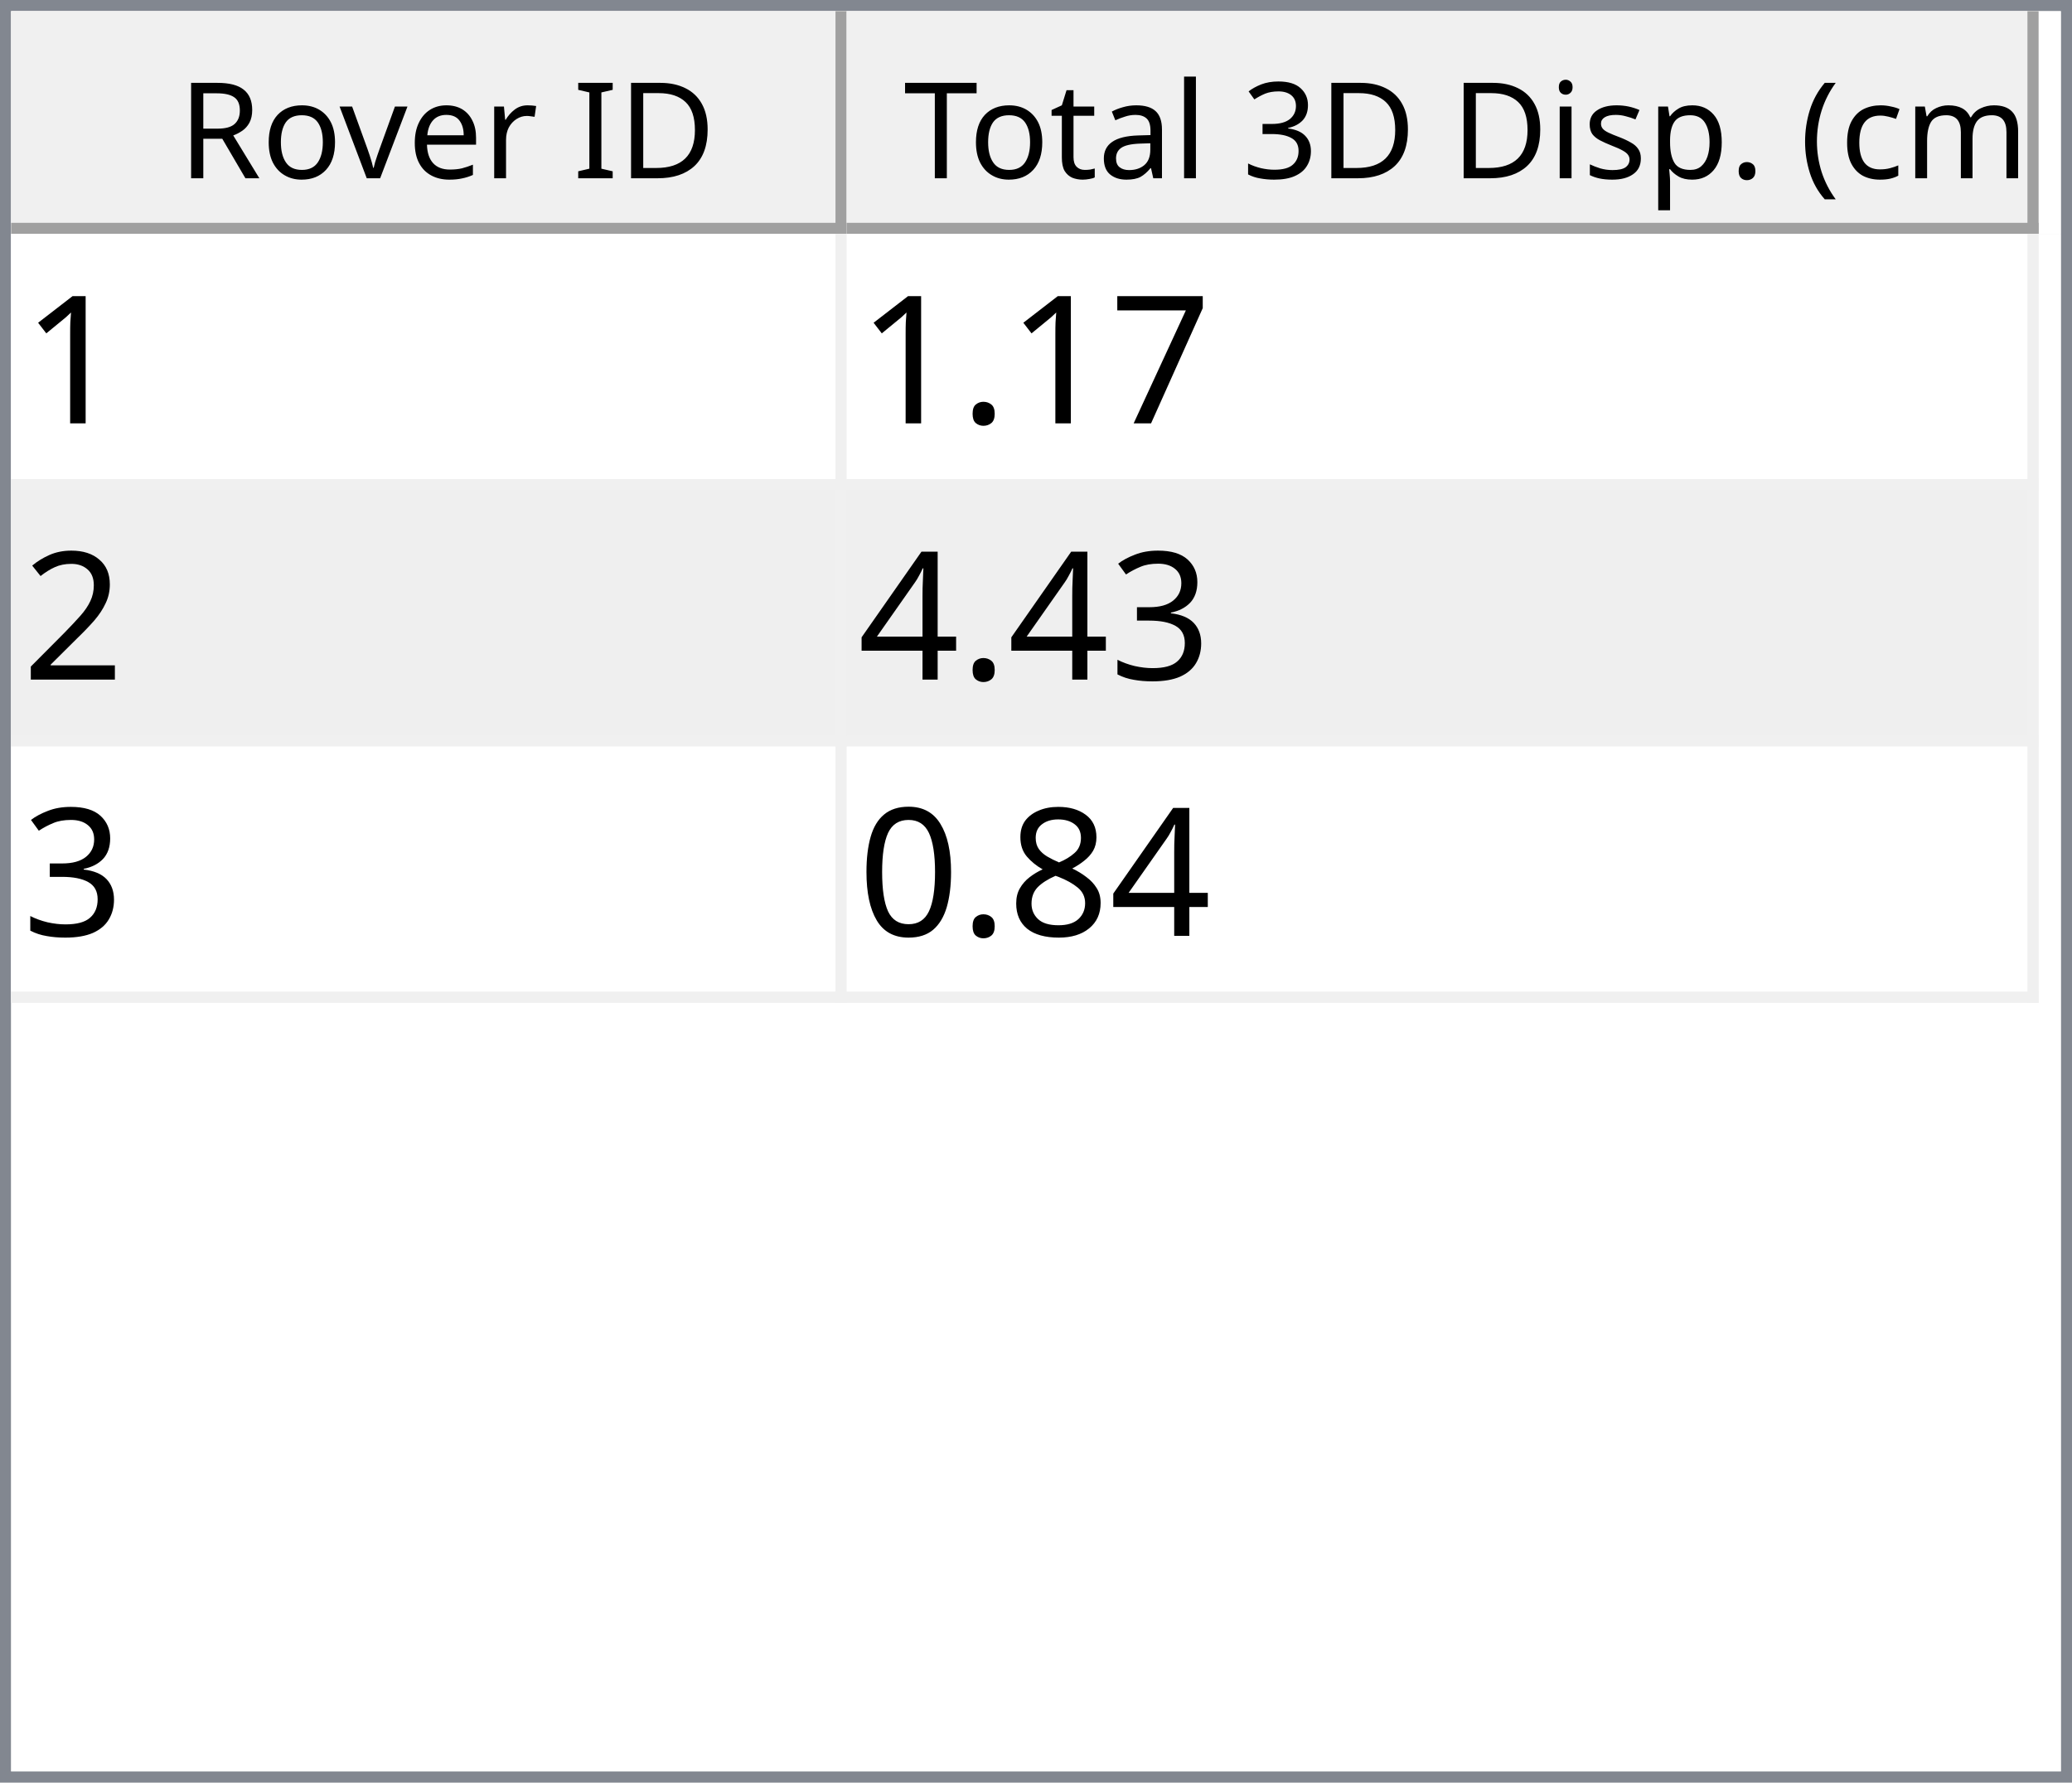
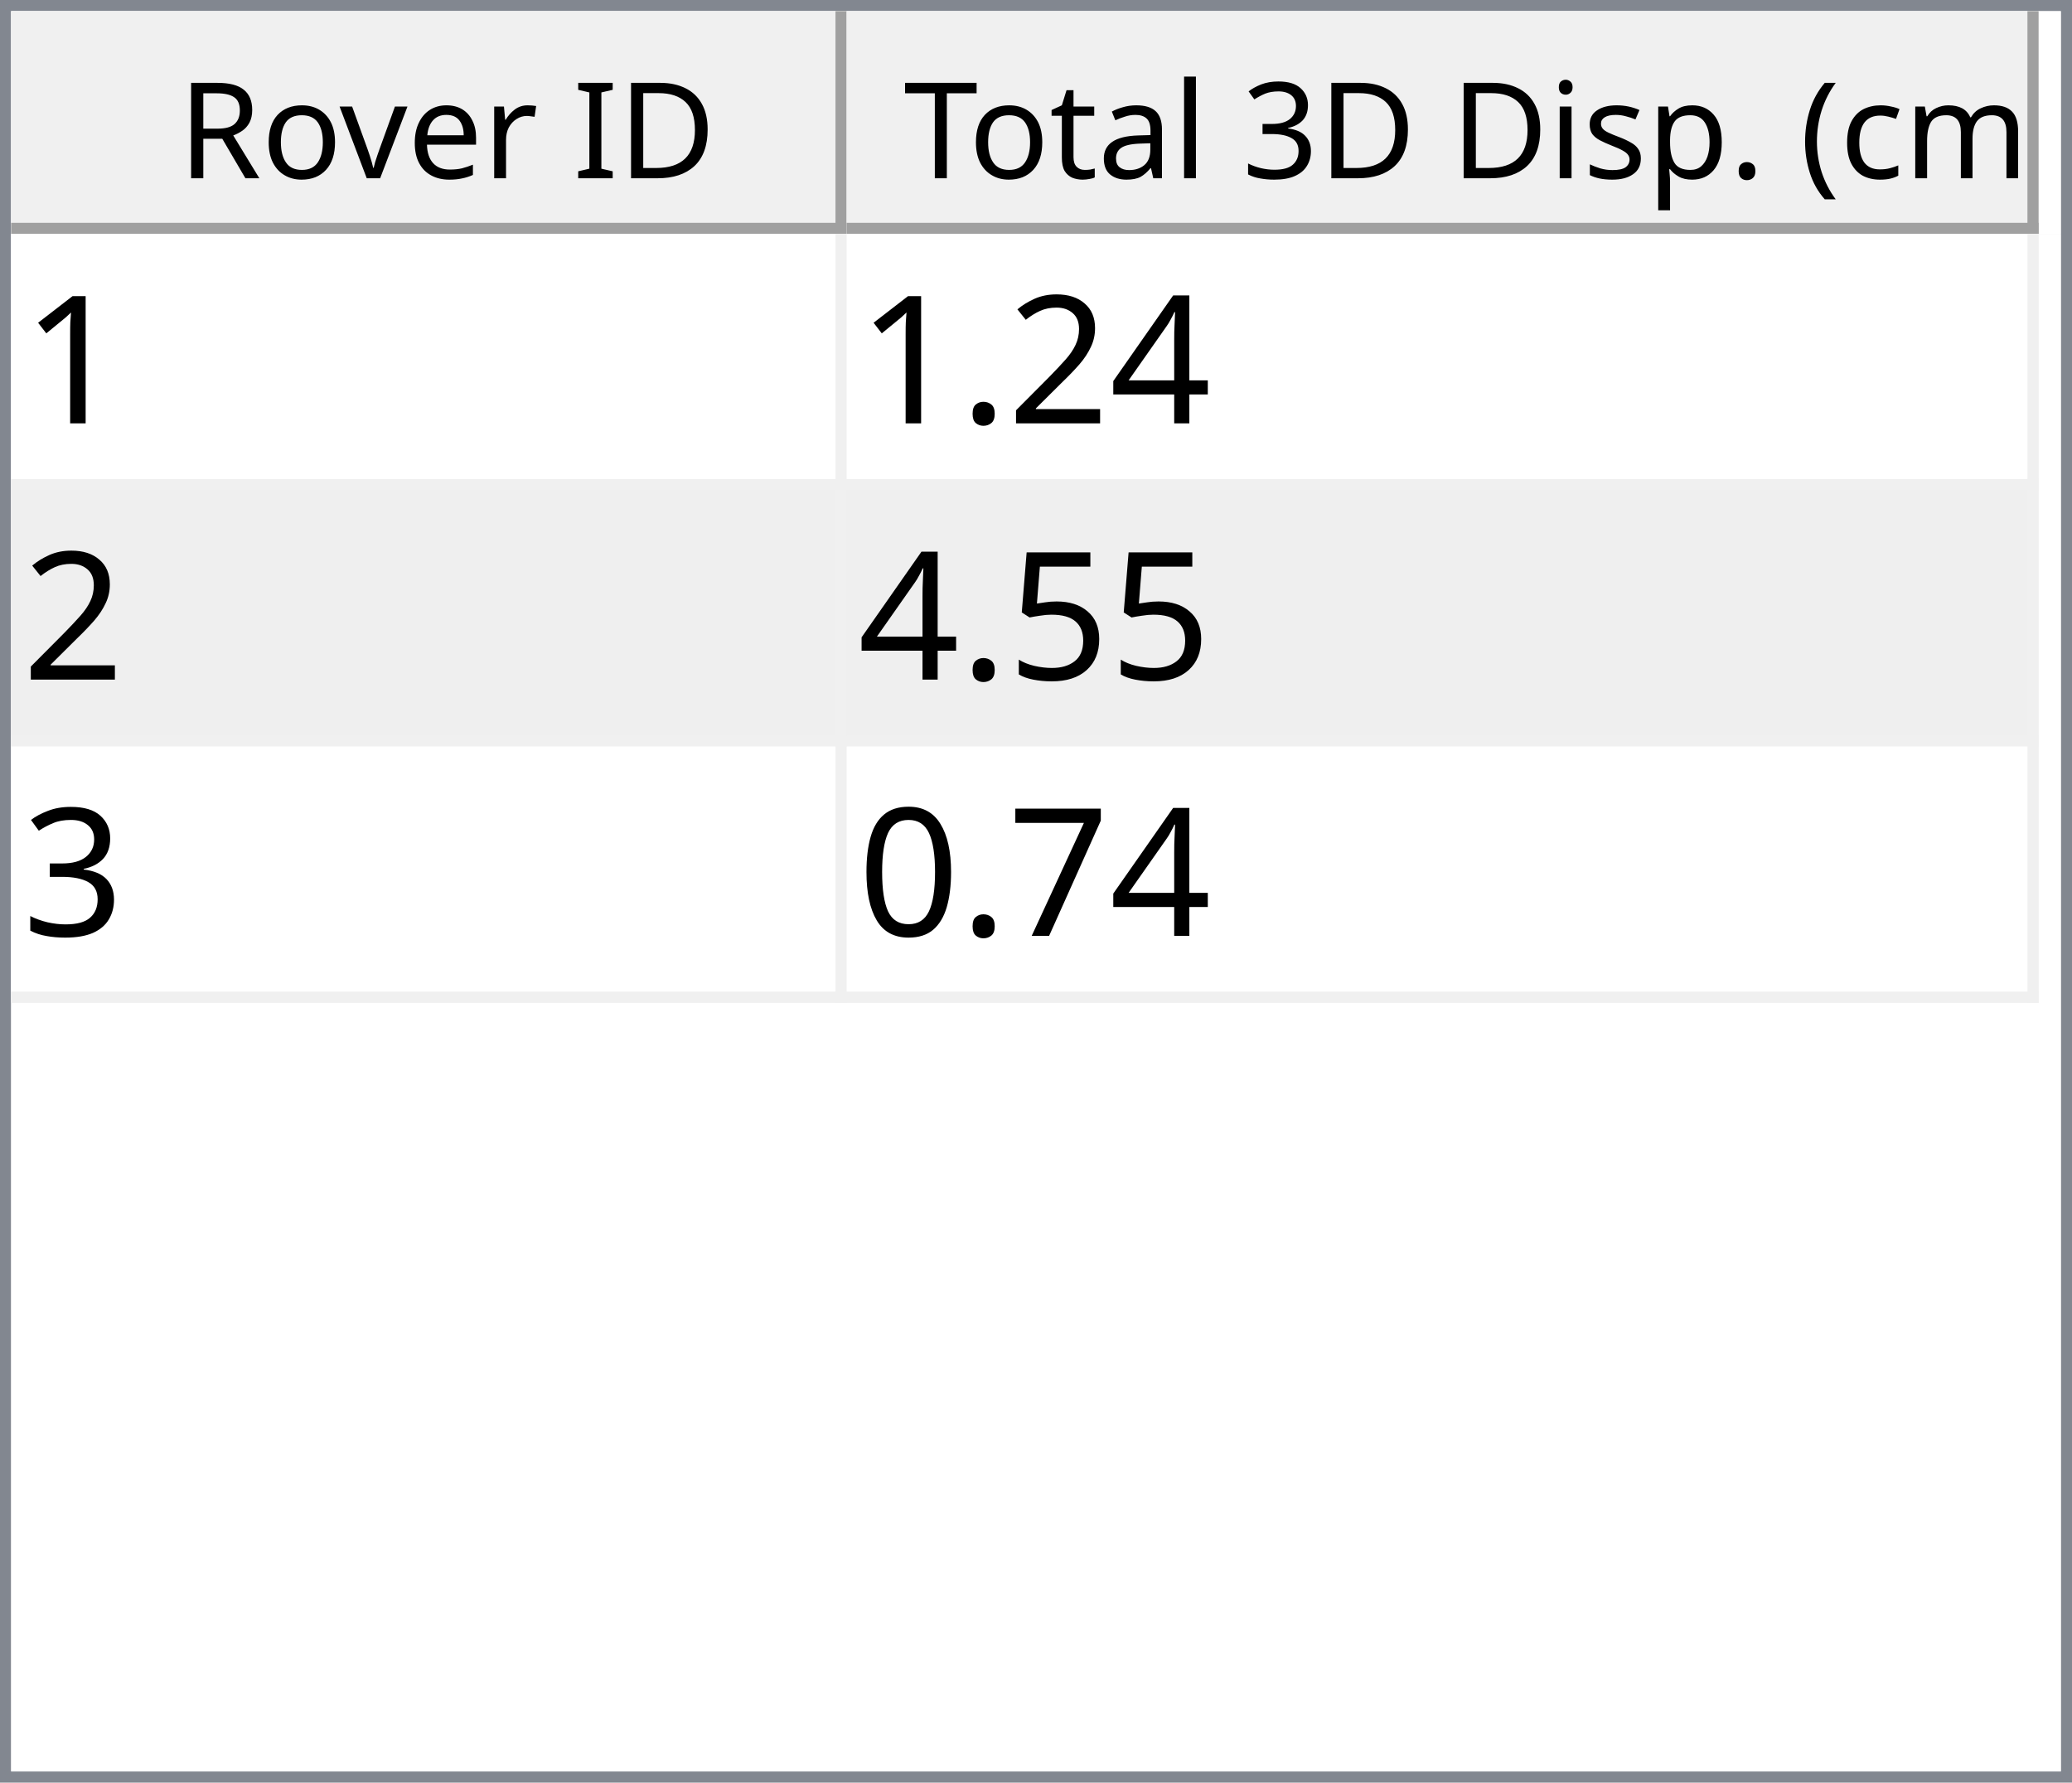
<svg xmlns="http://www.w3.org/2000/svg" style="fill-opacity:1; color-rendering:auto; color-interpolation:auto; text-rendering:auto; stroke:black; stroke-linecap:square; stroke-miterlimit:10; shape-rendering:auto; stroke-opacity:1; fill:black; stroke-dasharray:none; font-weight:normal; stroke-width:1; font-family:'Dialog'; font-style:normal; stroke-linejoin:miter; font-size:12px; stroke-dashoffset:0; image-rendering:auto;" width="186" height="160">
  <defs id="genericDefs" />
  <g>
    <defs id="defs1">
      <clipPath clipPathUnits="userSpaceOnUse" id="clipPath1">
        <path d="M0 0 L186 0 L186 160 L0 160 L0 0 Z" />
      </clipPath>
      <clipPath clipPathUnits="userSpaceOnUse" id="clipPath2">
        <path d="M0 0 L0 160 L186 160 L186 0 Z" />
      </clipPath>
      <clipPath clipPathUnits="userSpaceOnUse" id="clipPath3">
        <path d="M0 0 L0 20 L184 20 L184 0 Z" />
      </clipPath>
      <clipPath clipPathUnits="userSpaceOnUse" id="clipPath4">
        <path d="M0 0 L0 20 L75 20 L75 0 Z" />
      </clipPath>
      <clipPath clipPathUnits="userSpaceOnUse" id="clipPath5">
        <path d="M1 1 L1 19 L74 19 L74 1 Z" />
      </clipPath>
      <clipPath clipPathUnits="userSpaceOnUse" id="clipPath6">
        <path d="M0 0 L0 18 L73 18 L73 0 Z" />
      </clipPath>
      <clipPath clipPathUnits="userSpaceOnUse" id="clipPath7">
        <path d="M-0.5 -0.5 L-0.5 19.5 L74.5 19.5 L74.5 -0.5 Z" />
      </clipPath>
      <clipPath clipPathUnits="userSpaceOnUse" id="clipPath8">
        <path d="M0 0 L0 20 L107 20 L107 0 Z" />
      </clipPath>
      <clipPath clipPathUnits="userSpaceOnUse" id="clipPath9">
        <path d="M1 1 L1 19 L106 19 L106 1 Z" />
      </clipPath>
      <clipPath clipPathUnits="userSpaceOnUse" id="clipPath10">
        <path d="M0 0 L0 18 L105 18 L105 0 Z" />
      </clipPath>
      <clipPath clipPathUnits="userSpaceOnUse" id="clipPath11">
        <path d="M-0.5 -0.5 L-0.5 19.5 L106.5 19.5 L106.5 -0.5 Z" />
      </clipPath>
      <clipPath clipPathUnits="userSpaceOnUse" id="clipPath12">
        <path d="M0 0 L0 138 L184 138 L184 0 Z" />
      </clipPath>
      <clipPath clipPathUnits="userSpaceOnUse" id="clipPath13">
        <path d="M0 0 L0 69 L182 69 L182 0 Z" />
      </clipPath>
      <clipPath clipPathUnits="userSpaceOnUse" id="clipPath14">
        <path d="M-0.5 -0.5 L-0.5 68.5 L181.5 68.5 L181.5 -0.5 Z" />
      </clipPath>
      <clipPath clipPathUnits="userSpaceOnUse" id="clipPath15">
        <path d="M0 0 L0 22 L74 22 L74 0 Z" />
      </clipPath>
      <clipPath clipPathUnits="userSpaceOnUse" id="clipPath16">
        <path d="M0 0 L0 22 L106 22 L106 0 Z" />
      </clipPath>
      <font horiz-adv-x="64.551" id="font1">
        <font-face ascent="107.91" descent="25.098" units-per-em="100" style="font-style:normal; font-family:Segoe UI; font-weight:normal;" />
        <missing-glyph horiz-adv-x="64.551" d="M8.109 0 L8.109 68.266 L56.453 68.266 L56.453 0 L8.109 0 ZM15.328 7.234 L49.219 7.234 L49.219 61.031 L15.328 61.031 L15.328 7.234 Z" />
        <glyph unicode="D" horiz-adv-x="70.117" d="M9.188 0 L9.188 70.016 L28.516 70.016 Q65.531 70.016 65.531 35.891 Q65.531 19.672 55.25 9.836 Q44.969 0 27.734 0 L9.188 0 ZM17.391 62.594 L17.391 7.422 L27.828 7.422 Q41.609 7.422 49.273 14.797 Q56.938 22.172 56.938 35.688 Q56.938 62.594 28.328 62.594 L17.391 62.594 Z" />
        <glyph unicode="I" horiz-adv-x="26.611" d="M17.391 0 L9.188 0 L9.188 70.016 L17.391 70.016 L17.391 0 Z" />
        <glyph unicode=" " horiz-adv-x="27.393" d="" />
        <glyph unicode="r" horiz-adv-x="34.766" d="M34.188 41.891 Q32.078 43.5 28.125 43.5 Q23 43.5 19.555 38.672 Q16.109 33.844 16.109 25.484 L16.109 0 L8.109 0 L8.109 50 L16.109 50 L16.109 39.703 L16.312 39.703 Q18.016 44.969 21.531 47.922 Q25.047 50.875 29.391 50.875 Q32.516 50.875 34.188 50.203 L34.188 41.891 Z" />
        <glyph unicode="e" horiz-adv-x="52.295" d="M48.297 23 L12.984 23 Q13.188 14.656 17.484 10.109 Q21.781 5.562 29.297 5.562 Q37.75 5.562 44.828 11.141 L44.828 3.609 Q38.234 -1.172 27.391 -1.172 Q16.797 -1.172 10.742 5.641 Q4.688 12.453 4.688 24.812 Q4.688 36.469 11.305 43.82 Q17.922 51.172 27.734 51.172 Q37.547 51.172 42.922 44.828 Q48.297 38.484 48.297 27.203 L48.297 23 ZM40.094 29.781 Q40.047 36.719 36.75 40.578 Q33.453 44.438 27.594 44.438 Q21.922 44.438 17.969 40.383 Q14.016 36.328 13.094 29.781 L40.094 29.781 Z" />
        <glyph unicode="v" horiz-adv-x="47.9" d="M47.406 50 L27.484 0 L19.625 0 L0.688 50 L9.469 50 L22.172 13.672 Q23.578 9.672 23.922 6.688 L24.125 6.688 Q24.609 10.453 25.688 13.484 L38.969 50 L47.406 50 Z" />
        <glyph unicode="o" horiz-adv-x="58.594" d="M29 -1.172 Q17.922 -1.172 11.305 5.836 Q4.688 12.844 4.688 24.422 Q4.688 37.016 11.57 44.094 Q18.453 51.172 30.172 51.172 Q41.359 51.172 47.633 44.289 Q53.906 37.406 53.906 25.203 Q53.906 13.234 47.141 6.031 Q40.375 -1.172 29 -1.172 ZM29.594 44.438 Q21.875 44.438 17.383 39.188 Q12.891 33.938 12.891 24.703 Q12.891 15.828 17.43 10.695 Q21.969 5.562 29.594 5.562 Q37.359 5.562 41.531 10.594 Q45.703 15.625 45.703 24.906 Q45.703 34.281 41.531 39.359 Q37.359 44.438 29.594 44.438 Z" />
        <glyph unicode="R" horiz-adv-x="59.814" d="M59.375 0 L49.609 0 L37.891 19.625 Q36.281 22.359 34.766 24.289 Q33.25 26.219 31.664 27.438 Q30.078 28.656 28.25 29.219 Q26.422 29.781 24.125 29.781 L17.391 29.781 L17.391 0 L9.188 0 L9.188 70.016 L30.078 70.016 Q34.672 70.016 38.555 68.867 Q42.438 67.719 45.289 65.375 Q48.141 63.031 49.758 59.547 Q51.375 56.062 51.375 51.375 Q51.375 47.703 50.273 44.656 Q49.172 41.609 47.148 39.211 Q45.125 36.812 42.266 35.133 Q39.406 33.453 35.844 32.516 L35.844 32.328 Q37.594 31.547 38.891 30.547 Q40.188 29.547 41.359 28.18 Q42.531 26.812 43.68 25.078 Q44.828 23.344 46.234 21.047 L59.375 0 ZM17.391 62.594 L17.391 37.203 L28.516 37.203 Q31.594 37.203 34.203 38.133 Q36.812 39.062 38.719 40.797 Q40.625 42.531 41.703 45.047 Q42.781 47.562 42.781 50.688 Q42.781 56.297 39.141 59.445 Q35.5 62.594 28.609 62.594 L17.391 62.594 Z" />
        <glyph unicode=")" horiz-adv-x="30.176" d="M8.297 -15.922 L1.172 -15.922 Q16.406 2.344 16.406 26.812 Q16.406 51.469 1.078 70.016 L8.297 70.016 Q23.531 52.156 23.531 26.703 Q23.531 1.375 8.297 -15.922 Z" />
        <glyph unicode="m" horiz-adv-x="86.133" d="M79.109 0 L71.094 0 L71.094 28.719 Q71.094 37.016 68.531 40.727 Q65.969 44.438 59.906 44.438 Q54.781 44.438 51.195 39.75 Q47.609 35.062 47.609 28.516 L47.609 0 L39.594 0 L39.594 29.688 Q39.594 44.438 28.219 44.438 Q22.953 44.438 19.531 40.016 Q16.109 35.594 16.109 28.516 L16.109 0 L8.109 0 L8.109 50 L16.109 50 L16.109 42.094 L16.312 42.094 Q21.625 51.172 31.844 51.172 Q36.969 51.172 40.773 48.312 Q44.578 45.453 46 40.828 Q51.562 51.172 62.594 51.172 Q79.109 51.172 79.109 30.812 L79.109 0 Z" />
        <glyph unicode="c" horiz-adv-x="46.191" d="M42.188 2.297 Q36.422 -1.172 28.516 -1.172 Q17.828 -1.172 11.258 5.789 Q4.688 12.75 4.688 23.828 Q4.688 36.188 11.766 43.68 Q18.844 51.172 30.672 51.172 Q37.25 51.172 42.281 48.734 L42.281 40.531 Q36.719 44.438 30.375 44.438 Q22.703 44.438 17.797 38.945 Q12.891 33.453 12.891 24.516 Q12.891 15.719 17.508 10.641 Q22.125 5.562 29.891 5.562 Q36.422 5.562 42.188 9.906 L42.188 2.297 Z" />
        <glyph unicode="(" horiz-adv-x="30.176" d="M29.109 -15.922 L21.969 -15.922 Q6.844 1.375 6.844 26.703 Q6.844 52.156 21.969 70.016 L29.203 70.016 Q13.875 51.469 13.875 26.812 Q13.875 2.344 29.109 -15.922 Z" />
        <glyph unicode="." horiz-adv-x="21.68" d="M10.891 -1.078 Q8.641 -1.078 7.055 0.539 Q5.469 2.156 5.469 4.391 Q5.469 6.641 7.055 8.273 Q8.641 9.906 10.891 9.906 Q13.188 9.906 14.797 8.273 Q16.406 6.641 16.406 4.391 Q16.406 2.156 14.797 0.539 Q13.188 -1.078 10.891 -1.078 Z" />
        <glyph unicode="p" horiz-adv-x="58.789" d="M16.312 7.234 L16.109 7.234 L16.109 -23 L8.109 -23 L8.109 50 L16.109 50 L16.109 41.219 L16.312 41.219 Q22.219 51.172 33.594 51.172 Q43.266 51.172 48.688 44.461 Q54.109 37.75 54.109 26.469 Q54.109 13.922 48 6.375 Q41.891 -1.172 31.297 -1.172 Q21.578 -1.172 16.312 7.234 ZM16.109 27.391 L16.109 20.406 Q16.109 14.203 20.141 9.883 Q24.172 5.562 30.375 5.562 Q37.641 5.562 41.773 11.133 Q45.906 16.703 45.906 26.609 Q45.906 34.969 42.047 39.703 Q38.188 44.438 31.594 44.438 Q24.609 44.438 20.359 39.578 Q16.109 34.719 16.109 27.391 Z" />
        <glyph unicode="s" horiz-adv-x="42.432" d="M5.078 1.812 L5.078 10.406 Q11.625 5.562 19.484 5.562 Q30.031 5.562 30.031 12.594 Q30.031 14.594 29.125 15.992 Q28.219 17.391 26.68 18.461 Q25.141 19.531 23.07 20.383 Q21 21.234 18.609 22.172 Q15.281 23.484 12.766 24.828 Q10.25 26.172 8.57 27.859 Q6.891 29.547 6.031 31.695 Q5.172 33.844 5.172 36.719 Q5.172 40.234 6.789 42.945 Q8.406 45.656 11.086 47.484 Q13.766 49.312 17.211 50.242 Q20.656 51.172 24.312 51.172 Q30.812 51.172 35.938 48.922 L35.938 40.828 Q30.422 44.438 23.25 44.438 Q21 44.438 19.195 43.922 Q17.391 43.406 16.094 42.477 Q14.797 41.547 14.086 40.258 Q13.375 38.969 13.375 37.406 Q13.375 35.453 14.086 34.133 Q14.797 32.812 16.164 31.789 Q17.531 30.766 19.484 29.938 Q21.438 29.109 23.922 28.125 Q27.25 26.859 29.883 25.516 Q32.516 24.172 34.375 22.484 Q36.234 20.797 37.234 18.602 Q38.234 16.406 38.234 13.375 Q38.234 9.672 36.602 6.938 Q34.969 4.203 32.234 2.398 Q29.5 0.594 25.93 -0.289 Q22.359 -1.172 18.453 -1.172 Q10.75 -1.172 5.078 1.812 Z" />
        <glyph unicode="i" horiz-adv-x="24.219" d="M12.203 62.703 Q10.062 62.703 8.547 64.164 Q7.031 65.625 7.031 67.875 Q7.031 70.125 8.547 71.609 Q10.062 73.094 12.203 73.094 Q14.406 73.094 15.945 71.609 Q17.484 70.125 17.484 67.875 Q17.484 65.719 15.945 64.211 Q14.406 62.703 12.203 62.703 ZM16.109 0 L8.109 0 L8.109 50 L16.109 50 L16.109 0 Z" />
        <glyph unicode="3" horiz-adv-x="53.906" d="M46.531 19.828 Q46.531 15.094 44.75 11.211 Q42.969 7.328 39.719 4.57 Q36.469 1.812 31.93 0.297 Q27.391 -1.219 21.922 -1.219 Q11.922 -1.219 6 2.594 L6 11.188 Q13.094 5.609 22.219 5.609 Q25.875 5.609 28.828 6.539 Q31.781 7.469 33.906 9.227 Q36.031 10.984 37.18 13.477 Q38.328 15.969 38.328 19.094 Q38.328 32.812 18.797 32.812 L12.984 32.812 L12.984 39.594 L18.5 39.594 Q35.797 39.594 35.797 52.484 Q35.797 64.406 22.609 64.406 Q15.188 64.406 8.688 59.422 L8.688 67.188 Q15.375 71.188 24.609 71.188 Q29 71.188 32.57 69.969 Q36.141 68.75 38.68 66.555 Q41.219 64.359 42.609 61.281 Q44 58.203 44 54.5 Q44 40.672 30.031 36.719 L30.031 36.531 Q33.594 36.141 36.625 34.797 Q39.656 33.453 41.852 31.305 Q44.047 29.156 45.289 26.25 Q46.531 23.344 46.531 19.828 Z" />
        <glyph unicode="l" horiz-adv-x="24.219" d="M16.109 0 L8.109 0 L8.109 74.031 L16.109 74.031 L16.109 0 Z" />
        <glyph unicode="a" horiz-adv-x="50.879" d="M43.891 0 L35.891 0 L35.891 7.812 L35.688 7.812 Q30.469 -1.172 20.312 -1.172 Q12.844 -1.172 8.617 2.781 Q4.391 6.734 4.391 13.281 Q4.391 27.297 20.906 29.594 L35.891 31.688 Q35.891 44.438 25.594 44.438 Q16.547 44.438 9.281 38.281 L9.281 46.484 Q16.656 51.172 26.266 51.172 Q43.891 51.172 43.891 32.516 L43.891 0 ZM35.891 25.297 L23.828 23.641 Q18.266 22.859 15.43 20.875 Q12.594 18.891 12.594 13.875 Q12.594 10.203 15.211 7.883 Q17.828 5.562 22.172 5.562 Q28.125 5.562 32.008 9.742 Q35.891 13.922 35.891 20.312 L35.891 25.297 Z" />
        <glyph unicode="t" horiz-adv-x="33.887" d="M31.297 0.484 Q28.469 -1.078 23.828 -1.078 Q10.688 -1.078 10.688 13.578 L10.688 43.172 L2.094 43.172 L2.094 50 L10.688 50 L10.688 62.203 L18.703 64.797 L18.703 50 L31.297 50 L31.297 43.172 L18.703 43.172 L18.703 14.984 Q18.703 9.969 20.414 7.82 Q22.125 5.672 26.078 5.672 Q29.109 5.672 31.297 7.328 L31.297 0.484 Z" />
        <glyph unicode="T" horiz-adv-x="52.393" d="M50.594 62.594 L30.375 62.594 L30.375 0 L22.172 0 L22.172 62.594 L2 62.594 L2 70.016 L50.594 70.016 L50.594 62.594 Z" />
      </font>
      <font horiz-adv-x="75.0" id="font2">
        <font-face ascent="100.537" descent="21.973" units-per-em="100" style="font-style:normal; font-family:sans-serif; font-weight:normal;" />
        <missing-glyph horiz-adv-x="75.0" d="M12.5 0 L12.5 62.5 L62.5 62.5 L62.5 0 L12.5 0 ZM14.062 1.562 L60.938 1.562 L60.938 60.938 L14.062 60.938 L14.062 1.562 Z" />
        <glyph unicode="1" horiz-adv-x="55.615" d="M37.25 0 L28.469 0 L28.469 56 Q25.297 52.984 20.141 49.953 Q14.984 46.922 10.891 45.406 L10.891 53.906 Q18.266 57.375 23.781 62.305 Q29.297 67.234 31.594 71.875 L37.25 71.875 L37.25 0 Z" />
+         <glyph unicode="4" horiz-adv-x="55.615" d="M32.328 0 L32.328 17.141 L1.266 17.141 L1.266 25.203 L33.938 71.578 L41.109 71.578 L41.109 25.203 L50.781 25.203 L50.781 17.141 L41.109 17.141 L41.109 0 L32.328 0 ZM32.328 25.203 L32.328 57.469 L9.906 25.203 L32.328 25.203 Z" />
+         <glyph unicode="2" horiz-adv-x="55.615" d="M50.344 8.453 L50.344 0 L3.031 0 Q2.938 3.172 4.047 6.109 Q5.859 10.938 9.836 15.625 Q13.812 20.312 21.344 26.469 Q33.016 36.031 37.117 41.625 Q41.219 47.219 41.219 52.203 Q41.219 57.422 37.477 61.008 Q33.734 64.594 27.734 64.594 Q21.391 64.594 17.578 60.789 Q13.766 56.984 13.719 50.25 L4.688 51.172 Q5.609 61.281 11.664 66.578 Q17.719 71.875 27.938 71.875 Q38.234 71.875 44.242 66.164 Q50.25 60.453 50.25 52 Q50.25 47.703 48.492 43.555 Q46.734 39.406 42.656 34.812 Q38.578 30.219 29.109 22.219 Q21.188 15.578 18.945 13.211 Q16.703 10.844 15.234 8.453 L50.344 8.453 Z" />
+         <glyph unicode="." horiz-adv-x="27.783" d="M9.078 0 L9.078 10.016 L19.094 10.016 L19.094 0 L9.078 0 Z" />
+         <glyph unicode="5" horiz-adv-x="55.615" d="M4.156 18.75 L13.375 19.531 Q14.406 12.797 18.141 9.398 Q21.875 6 27.156 6 Q33.5 6 37.891 10.789 Q42.281 15.578 42.281 23.484 Q42.281 31 38.062 35.352 Q33.844 39.703 27 39.703 Q22.75 39.703 19.336 37.773 Q15.922 35.844 13.969 32.766 L5.719 33.844 L12.641 70.609 L48.25 70.609 L48.25 62.203 L19.672 62.203 L15.828 42.969 Q22.266 47.469 29.344 47.469 Q38.719 47.469 45.164 40.969 Q51.609 34.469 51.609 24.266 Q51.609 14.547 45.953 7.469 Q39.062 -1.219 27.156 -1.219 Q17.391 -1.219 11.211 4.25 Q5.031 9.719 4.156 18.75 Z" />
+         <glyph unicode="3" horiz-adv-x="55.615" d="M4.203 18.891 L12.984 20.062 Q14.5 12.594 18.141 9.297 Q21.781 6 27 6 Q33.203 6 37.477 10.297 Q41.75 14.594 41.75 20.953 Q41.75 27 37.797 30.93 Q33.844 34.859 27.734 34.859 Q25.25 34.859 21.531 33.891 L22.516 41.609 Q23.391 41.5 23.922 41.5 Q29.547 41.5 34.039 44.43 Q38.531 47.359 38.531 53.469 Q38.531 58.297 35.258 61.477 Q31.984 64.656 26.812 64.656 Q21.688 64.656 18.266 61.43 Q14.844 58.203 13.875 51.766 L5.078 53.328 Q6.688 62.156 12.398 67.016 Q18.109 71.875 26.609 71.875 Q32.469 71.875 37.398 69.359 Q42.328 66.844 44.945 62.5 Q47.562 58.156 47.562 53.266 Q47.562 48.641 45.07 44.828 Q42.578 41.016 37.703 38.766 Q44.047 37.312 47.562 32.695 Q51.078 28.078 51.078 21.141 Q51.078 11.766 44.242 5.25 Q37.406 -1.266 26.953 -1.266 Q17.531 -1.266 11.305 4.352 Q5.078 9.969 4.203 18.891 Z" />
        <glyph unicode="7" horiz-adv-x="55.615" d="M4.734 62.203 L4.734 70.656 L51.078 70.656 L51.078 63.812 Q44.234 56.547 37.523 44.484 Q30.812 32.422 27.156 19.672 Q24.516 10.688 23.781 0 L14.75 0 Q14.891 8.453 18.062 20.414 Q21.234 32.375 27.172 43.484 Q33.109 54.594 39.797 62.203 L4.734 62.203 Z" />
-         <glyph unicode="." horiz-adv-x="27.783" d="M9.078 0 L9.078 10.016 L19.094 10.016 L19.094 0 L9.078 0 Z" />
-         <glyph unicode="2" horiz-adv-x="55.615" d="M50.344 8.453 L50.344 0 L3.031 0 Q2.938 3.172 4.047 6.109 Q5.859 10.938 9.836 15.625 Q13.812 20.312 21.344 26.469 Q33.016 36.031 37.117 41.625 Q41.219 47.219 41.219 52.203 Q41.219 57.422 37.477 61.008 Q33.734 64.594 27.734 64.594 Q21.391 64.594 17.578 60.789 Q13.766 56.984 13.719 50.25 L4.688 51.172 Q5.609 61.281 11.664 66.578 Q17.719 71.875 27.938 71.875 Q38.234 71.875 44.242 66.164 Q50.25 60.453 50.25 52 Q50.25 47.703 48.492 43.555 Q46.734 39.406 42.656 34.812 Q38.578 30.219 29.109 22.219 Q21.188 15.578 18.945 13.211 Q16.703 10.844 15.234 8.453 L50.344 8.453 Z" />
-         <glyph unicode="3" horiz-adv-x="55.615" d="M4.203 18.891 L12.984 20.062 Q14.5 12.594 18.141 9.297 Q21.781 6 27 6 Q33.203 6 37.477 10.297 Q41.75 14.594 41.75 20.953 Q41.75 27 37.797 30.93 Q33.844 34.859 27.734 34.859 Q25.25 34.859 21.531 33.891 L22.516 41.609 Q23.391 41.5 23.922 41.5 Q29.547 41.5 34.039 44.43 Q38.531 47.359 38.531 53.469 Q38.531 58.297 35.258 61.477 Q31.984 64.656 26.812 64.656 Q21.688 64.656 18.266 61.43 Q14.844 58.203 13.875 51.766 L5.078 53.328 Q6.688 62.156 12.398 67.016 Q18.109 71.875 26.609 71.875 Q32.469 71.875 37.398 69.359 Q42.328 66.844 44.945 62.5 Q47.562 58.156 47.562 53.266 Q47.562 48.641 45.07 44.828 Q42.578 41.016 37.703 38.766 Q44.047 37.312 47.562 32.695 Q51.078 28.078 51.078 21.141 Q51.078 11.766 44.242 5.25 Q37.406 -1.266 26.953 -1.266 Q17.531 -1.266 11.305 4.352 Q5.078 9.969 4.203 18.891 Z" />
-         <glyph unicode="4" horiz-adv-x="55.615" d="M32.328 0 L32.328 17.141 L1.266 17.141 L1.266 25.203 L33.938 71.578 L41.109 71.578 L41.109 25.203 L50.781 25.203 L50.781 17.141 L41.109 17.141 L41.109 0 L32.328 0 ZM32.328 25.203 L32.328 57.469 L9.906 25.203 L32.328 25.203 Z" />
-         <glyph unicode="8" horiz-adv-x="55.615" d="M17.672 38.812 Q12.203 40.828 9.57 44.539 Q6.938 48.25 6.938 53.422 Q6.938 61.234 12.555 66.555 Q18.172 71.875 27.484 71.875 Q36.859 71.875 42.578 66.43 Q48.297 60.984 48.297 53.172 Q48.297 48.188 45.68 44.508 Q43.062 40.828 37.75 38.812 Q44.344 36.672 47.781 31.883 Q51.219 27.094 51.219 20.453 Q51.219 11.281 44.727 5.031 Q38.234 -1.219 27.641 -1.219 Q17.047 -1.219 10.547 5.055 Q4.047 11.328 4.047 20.703 Q4.047 27.688 7.594 32.398 Q11.141 37.109 17.672 38.812 ZM15.922 53.719 Q15.922 48.641 19.195 45.414 Q22.469 42.188 27.688 42.188 Q32.766 42.188 36.016 45.383 Q39.266 48.578 39.266 53.219 Q39.266 58.062 35.914 61.359 Q32.562 64.656 27.594 64.656 Q22.562 64.656 19.242 61.43 Q15.922 58.203 15.922 53.719 ZM13.094 20.656 Q13.094 16.891 14.875 13.375 Q16.656 9.859 20.172 7.93 Q23.688 6 27.734 6 Q34.031 6 38.133 10.055 Q42.234 14.109 42.234 20.359 Q42.234 26.703 38.016 30.859 Q33.797 35.016 27.438 35.016 Q21.234 35.016 17.164 30.914 Q13.094 26.812 13.094 20.656 Z" />
        <glyph unicode="0" horiz-adv-x="55.615" d="M4.156 35.297 Q4.156 48 6.766 55.742 Q9.375 63.484 14.523 67.68 Q19.672 71.875 27.484 71.875 Q33.25 71.875 37.594 69.555 Q41.938 67.234 44.773 62.867 Q47.609 58.5 49.219 52.227 Q50.828 45.953 50.828 35.297 Q50.828 22.703 48.242 14.969 Q45.656 7.234 40.508 3.008 Q35.359 -1.219 27.484 -1.219 Q17.141 -1.219 11.234 6.203 Q4.156 15.141 4.156 35.297 ZM13.188 35.297 Q13.188 17.672 17.312 11.836 Q21.438 6 27.484 6 Q33.547 6 37.672 11.859 Q41.797 17.719 41.797 35.297 Q41.797 52.984 37.672 58.789 Q33.547 64.594 27.391 64.594 Q21.344 64.594 17.719 59.469 Q13.188 52.938 13.188 35.297 Z" />
      </font>
    </defs>
    <g style="fill:white; stroke:white;">
      <rect x="0" y="0" width="186" style="clip-path:url(#clipPath1); stroke:none;" height="160" />
    </g>
    <g style="fill:white; text-rendering:optimizeSpeed; color-rendering:optimizeSpeed; image-rendering:optimizeSpeed; shape-rendering:crispEdges; stroke:white; color-interpolation:sRGB;">
      <rect x="0" width="186" height="160" y="0" style="stroke:none;" />
      <path style="stroke:none;" d="M0 160 L186 160 L186 0 L0 0 Z" />
    </g>
    <g style="fill:rgb(240,240,240); font-family:'Segoe UI'; stroke:rgb(240,240,240);">
      <rect x="0" y="0" width="186" style="clip-path:url(#clipPath2); stroke:none;" height="160" />
    </g>
    <g style="fill:rgb(130,135,144); font-family:'Segoe UI'; stroke:rgb(130,135,144);">
      <path d="M0 0 L186 0 L186 160 L0 160 L0 0 ZM1 1 L185 1 L185 159 L1 159 L1 1 Z" style="fill-rule:evenodd; clip-path:url(#clipPath2); stroke:none;" />
    </g>
    <g style="fill:white; font-family:'Segoe UI'; stroke:white;" transform="translate(1,1)">
      <rect x="0" y="0" width="184" style="clip-path:url(#clipPath3); stroke:none;" height="20" />
    </g>
    <g style="fill:rgb(240,240,240); font-family:'Segoe UI'; stroke:rgb(240,240,240);" transform="translate(1,1)">
      <rect x="0" y="0" width="75" style="clip-path:url(#clipPath4); stroke:none;" height="20" />
    </g>
    <g style="font-family:'Segoe UI';" transform="translate(2,2)">
      <text x="14" xml:space="preserve" y="14" style="clip-path:url(#clipPath6); stroke:none;">Rover ID</text>
    </g>
    <g style="fill:rgb(160,160,160); font-family:'Segoe UI'; stroke:rgb(160,160,160); stroke-linejoin:bevel;" transform="translate(1.5,1.5)">
      <line x1="74" x2="74" y1="0" style="fill:none; clip-path:url(#clipPath7);" y2="19" />
    </g>
    <g style="fill:rgb(160,160,160); font-family:'Segoe UI'; stroke:rgb(160,160,160); stroke-linejoin:bevel;" transform="matrix(1,0,0,1,1,1) translate(0.5,0.5)">
      <line x1="0" x2="74" y1="19" style="fill:none; clip-path:url(#clipPath7);" y2="19" />
    </g>
    <g style="fill:rgb(240,240,240); font-family:'Segoe UI'; stroke:rgb(240,240,240);" transform="translate(76,1)">
      <rect x="0" y="0" width="107" style="clip-path:url(#clipPath8); stroke:none;" height="20" />
    </g>
    <g style="font-family:'Segoe UI';" transform="translate(77,2)">
      <text x="1" xml:space="preserve" y="14" style="clip-path:url(#clipPath10); stroke:none;"> Total 3D Disp. (cm)</text>
    </g>
    <g style="fill:rgb(160,160,160); font-family:'Segoe UI'; stroke:rgb(160,160,160); stroke-linejoin:bevel;" transform="translate(76.5,1.5)">
      <line x1="106" x2="106" y1="0" style="fill:none; clip-path:url(#clipPath11);" y2="19" />
    </g>
    <g style="fill:rgb(160,160,160); font-family:'Segoe UI'; stroke:rgb(160,160,160); stroke-linejoin:bevel;" transform="matrix(1,0,0,1,76,1) translate(0.5,0.5)">
      <line x1="0" x2="106" y1="19" style="fill:none; clip-path:url(#clipPath11);" y2="19" />
    </g>
    <g style="fill:white; font-family:'Segoe UI'; stroke:white;" transform="translate(1,21)">
      <rect x="0" y="0" width="184" style="clip-path:url(#clipPath12); stroke:none;" height="138" />
    </g>
    <g style="fill:rgb(240,240,240); font-size:16px; font-family:sans-serif; stroke:rgb(240,240,240);" transform="translate(1,21)">
      <rect x="0" y="0" width="182" style="clip-path:url(#clipPath13); stroke:none;" height="69" />
      <line transform="translate(0.5,0.5)" x1="0" x2="181" y1="22" style="clip-path:url(#clipPath14); fill:none; stroke-linejoin:bevel;" y2="22" />
    </g>
    <g transform="matrix(1,0,0,1,1,21) translate(0.5,0.5)" style="fill:rgb(240,240,240); font-size:16px; font-family:sans-serif; stroke:rgb(240,240,240); stroke-linejoin:bevel;">
      <line x1="0" x2="181" y1="45" style="fill:none; clip-path:url(#clipPath14);" y2="45" />
    </g>
    <g transform="matrix(1,0,0,1,1,21) translate(0.5,0.5)" style="fill:rgb(240,240,240); font-size:16px; font-family:sans-serif; stroke:rgb(240,240,240); stroke-linejoin:bevel;">
      <line x1="0" x2="181" y1="68" style="fill:none; clip-path:url(#clipPath14);" y2="68" />
    </g>
    <g transform="matrix(1,0,0,1,1,21) translate(0.5,0.5)" style="fill:rgb(240,240,240); font-size:16px; font-family:sans-serif; stroke:rgb(240,240,240); stroke-linejoin:bevel;">
      <line x1="74" x2="74" y1="0" style="fill:none; clip-path:url(#clipPath14);" y2="68" />
    </g>
    <g transform="matrix(1,0,0,1,1,21) translate(0.5,0.5)" style="fill:rgb(240,240,240); font-size:16px; font-family:sans-serif; stroke:rgb(240,240,240); stroke-linejoin:bevel;">
      <line x1="181" x2="181" y1="0" style="fill:none; clip-path:url(#clipPath14);" y2="68" />
    </g>
    <g style="fill:white; font-size:16px; font-family:sans-serif; stroke:white;" transform="matrix(1,0,0,1,1,21)">
      <rect x="0" y="0" width="74" style="clip-path:url(#clipPath15); stroke:none;" height="22" />
      <text x="1" y="17" style="fill:black; clip-path:url(#clipPath15); stroke:none;" xml:space="preserve">1</text>
    </g>
    <g style="fill:white; font-size:16px; font-family:sans-serif; stroke:white;" transform="matrix(1,0,0,1,1,21) translate(75,0)">
      <rect x="0" y="0" width="106" style="clip-path:url(#clipPath16); stroke:none;" height="22" />
-       <text x="1" y="17" style="fill:black; clip-path:url(#clipPath16); stroke:none;" xml:space="preserve">1.17</text>
+       <text x="1" y="17" style="fill:black; clip-path:url(#clipPath16); stroke:none;" xml:space="preserve">1.24</text>
    </g>
    <g style="fill:rgb(239,239,239); font-size:16px; font-family:sans-serif; stroke:rgb(239,239,239);" transform="matrix(1,0,0,1,1,21) translate(0,23)">
      <rect x="0" y="0" width="74" style="clip-path:url(#clipPath15); stroke:none;" height="22" />
      <text x="1" y="17" style="fill:black; clip-path:url(#clipPath15); stroke:none;" xml:space="preserve">2</text>
    </g>
    <g style="fill:rgb(239,239,239); font-size:16px; font-family:sans-serif; stroke:rgb(239,239,239);" transform="matrix(1,0,0,1,1,21) translate(75,23)">
      <rect x="0" y="0" width="106" style="clip-path:url(#clipPath16); stroke:none;" height="22" />
-       <text x="1" y="17" style="fill:black; clip-path:url(#clipPath16); stroke:none;" xml:space="preserve">4.43</text>
+       <text x="1" y="17" style="fill:black; clip-path:url(#clipPath16); stroke:none;" xml:space="preserve">4.55</text>
    </g>
    <g style="fill:white; font-size:16px; font-family:sans-serif; stroke:white;" transform="matrix(1,0,0,1,1,21) translate(0,46)">
      <rect x="0" y="0" width="74" style="clip-path:url(#clipPath15); stroke:none;" height="22" />
      <text x="1" y="17" style="fill:black; clip-path:url(#clipPath15); stroke:none;" xml:space="preserve">3</text>
    </g>
    <g style="fill:white; font-size:16px; font-family:sans-serif; stroke:white;" transform="matrix(1,0,0,1,1,21) translate(75,46)">
      <rect x="0" y="0" width="106" style="clip-path:url(#clipPath16); stroke:none;" height="22" />
-       <text x="1" y="17" style="fill:black; clip-path:url(#clipPath16); stroke:none;" xml:space="preserve">0.84</text>
+       <text x="1" y="17" style="fill:black; clip-path:url(#clipPath16); stroke:none;" xml:space="preserve">0.74</text>
    </g>
  </g>
</svg>
